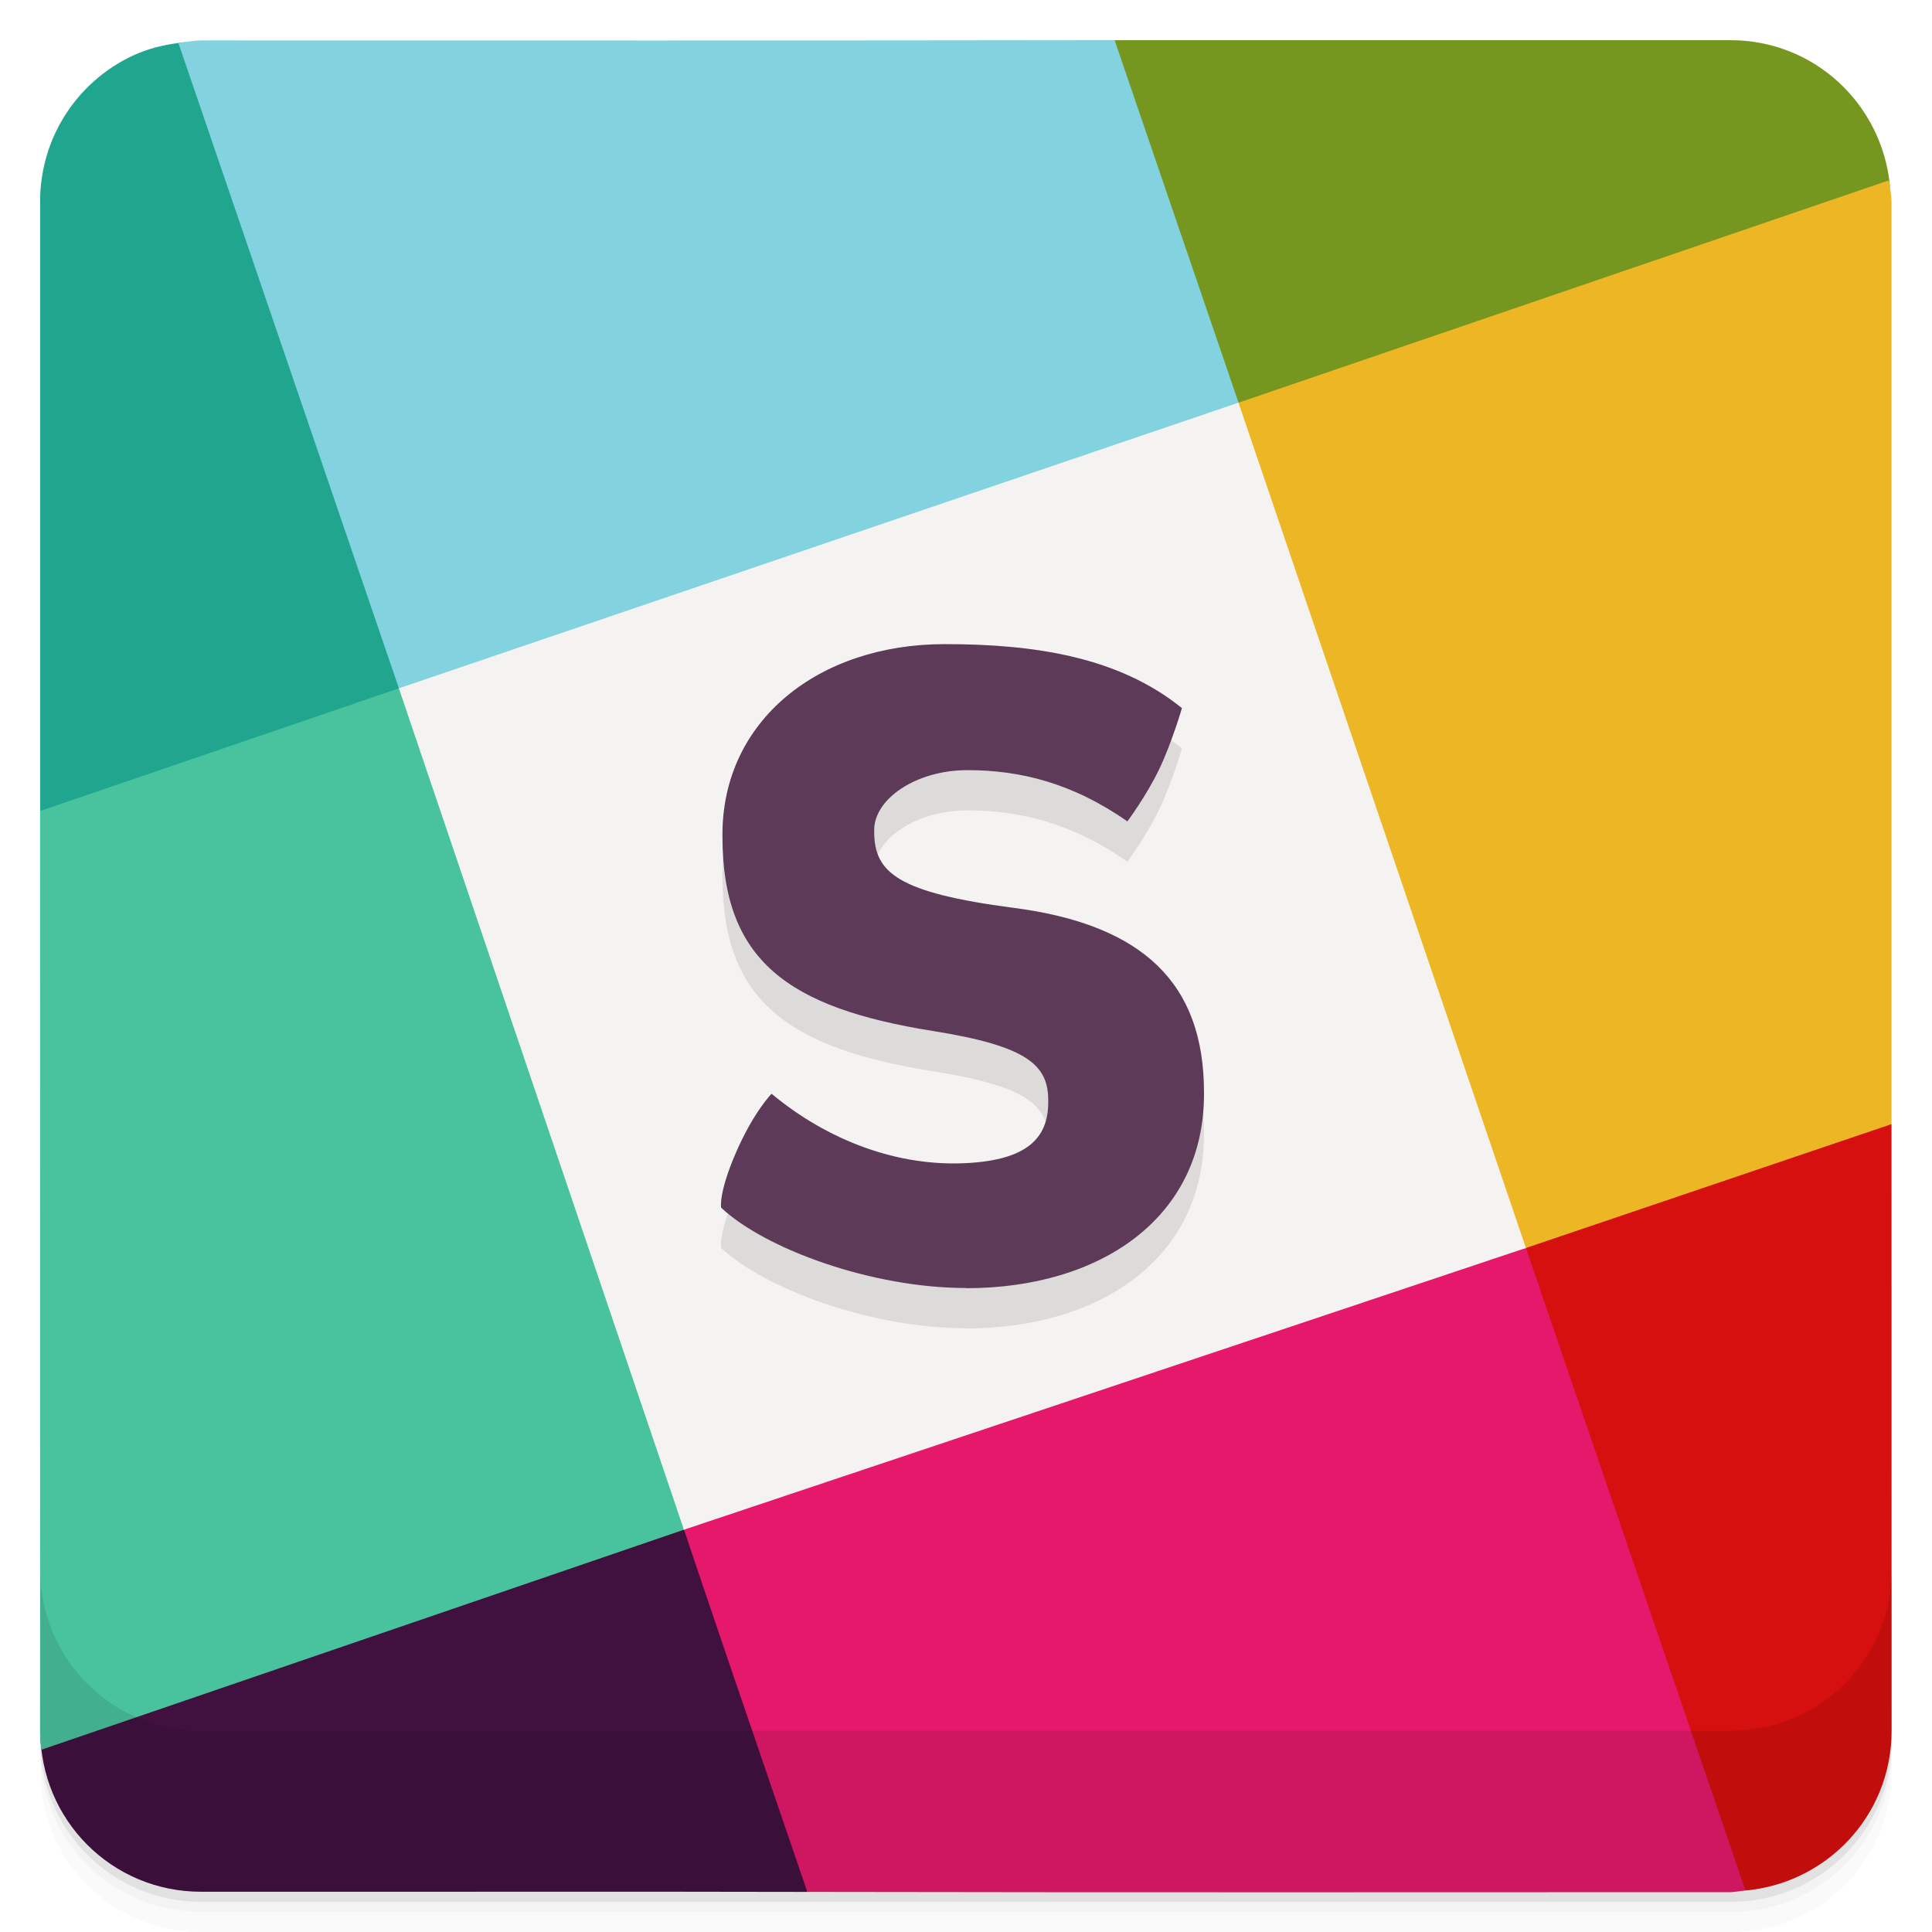
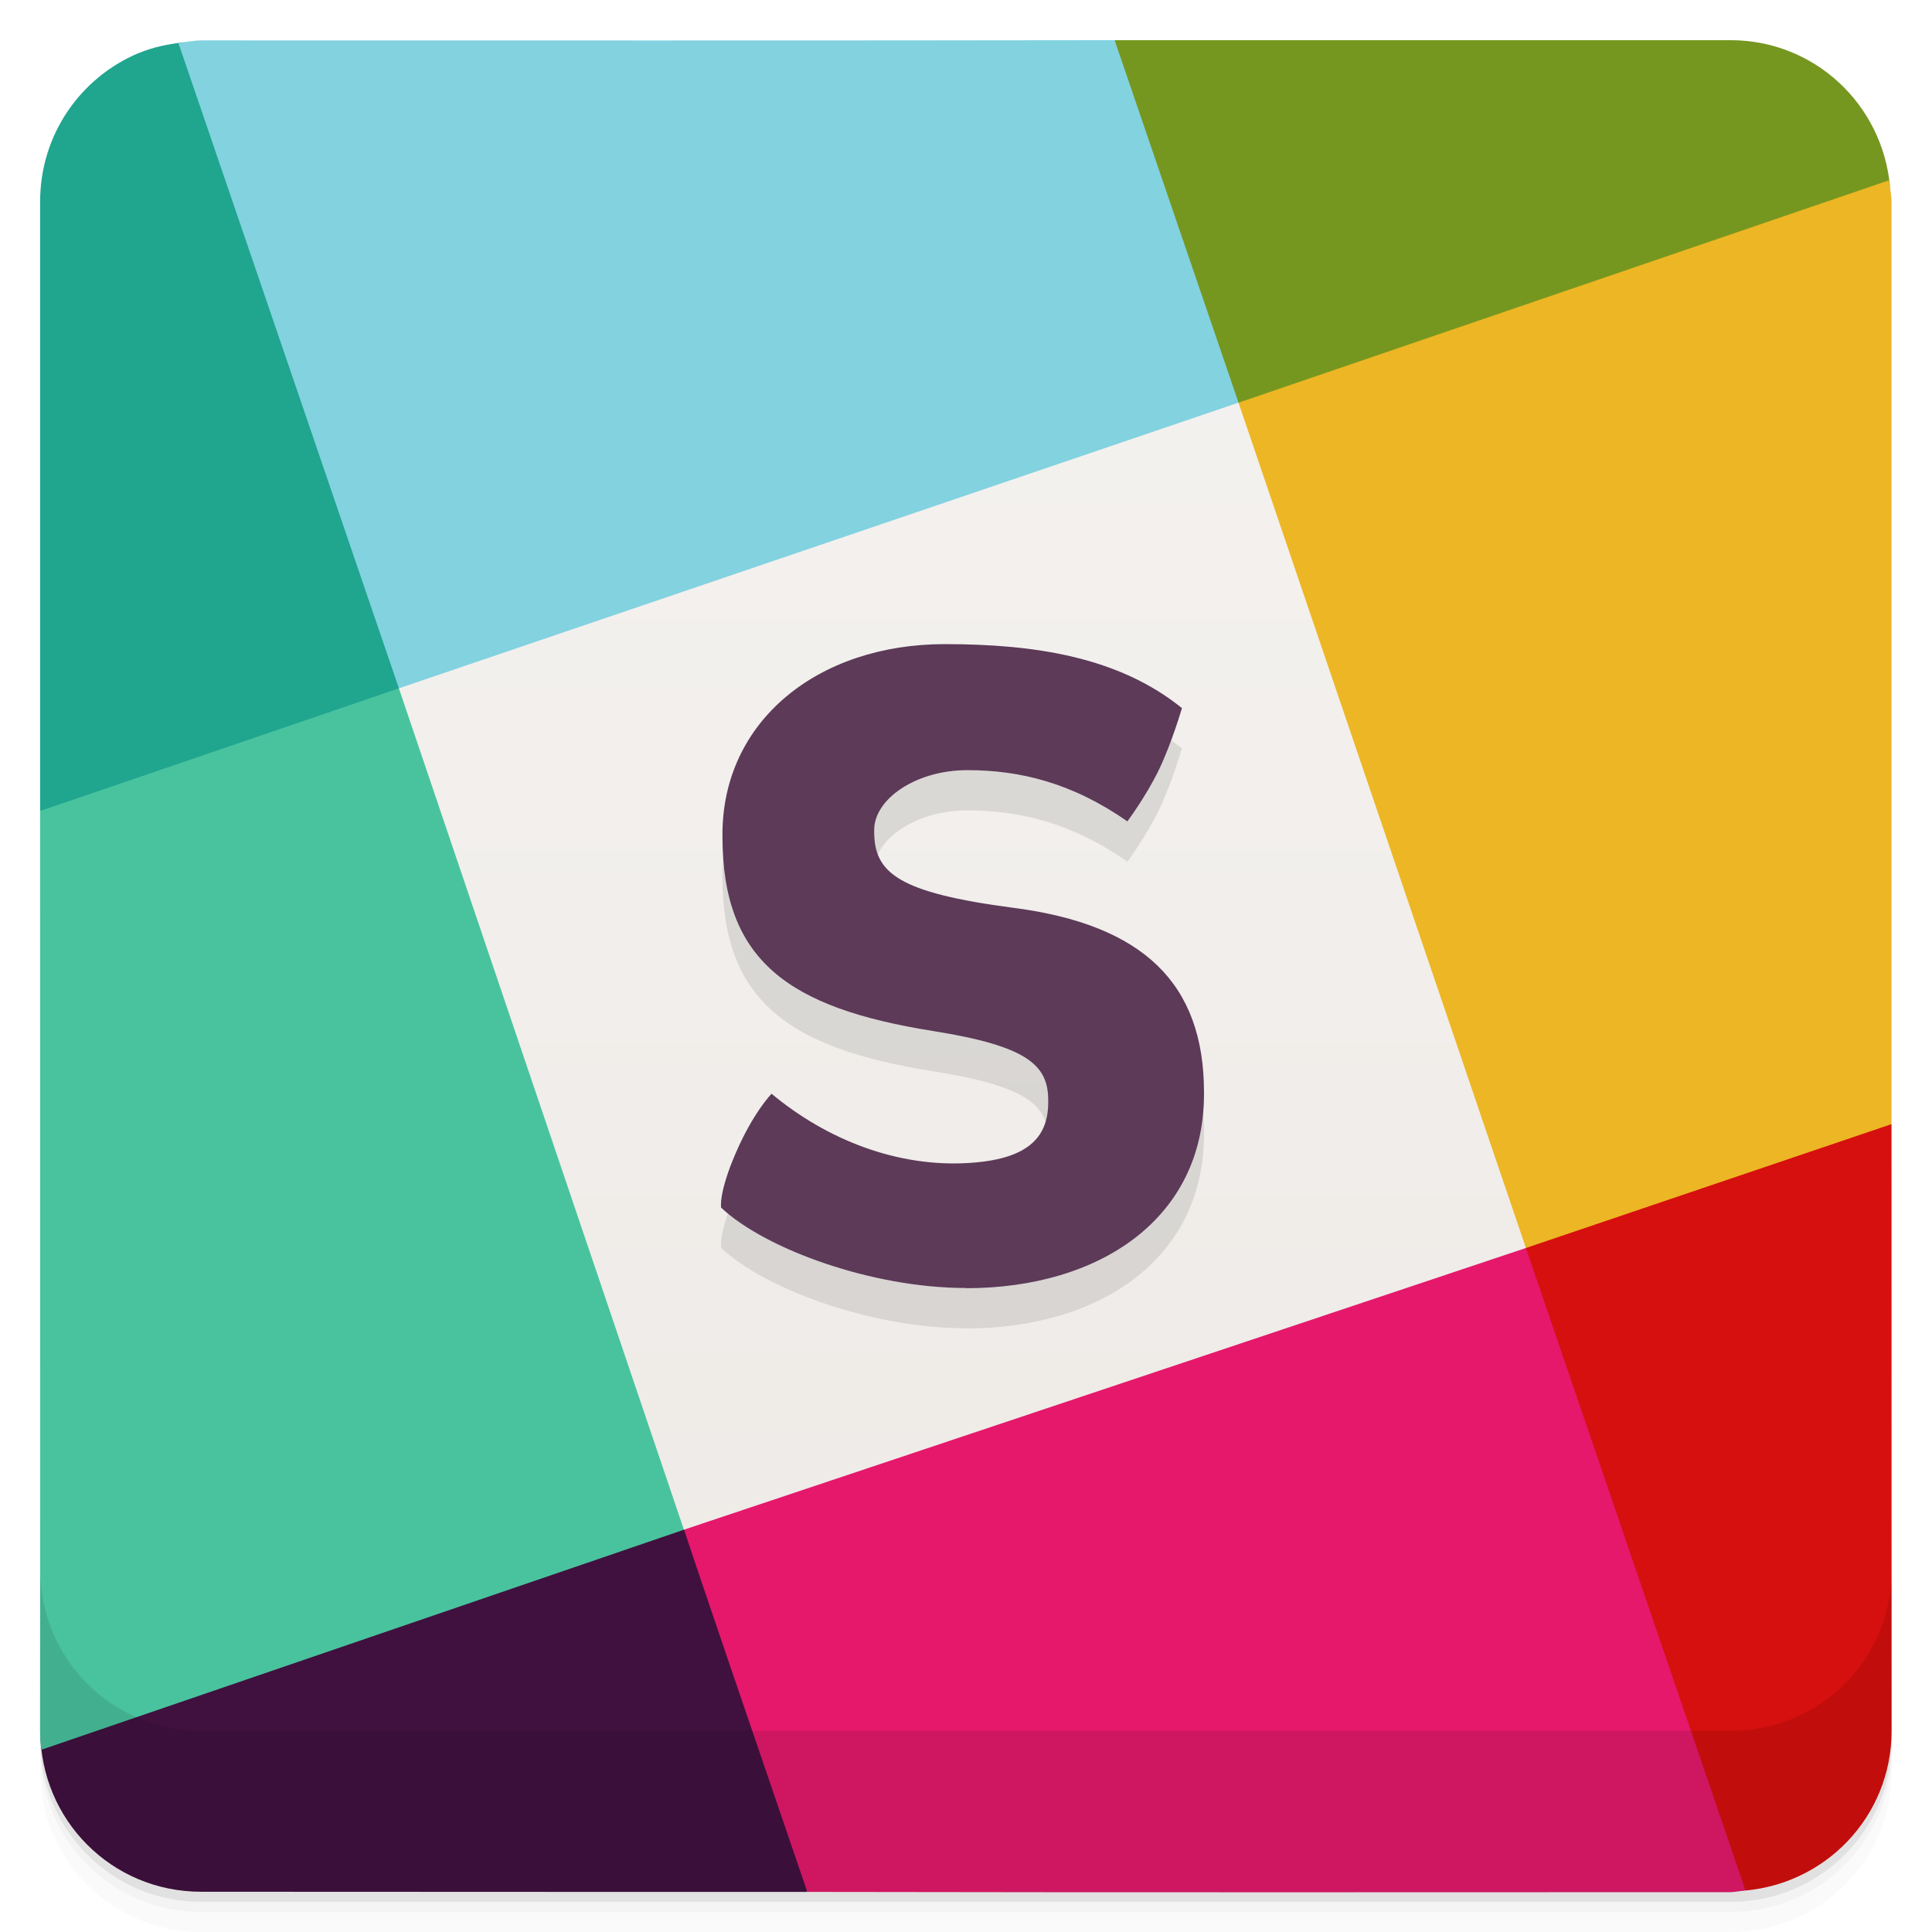
- <svg xmlns="http://www.w3.org/2000/svg" version="1.1" viewBox="0 0 48 48" id="svg36">
-   <defs id="defs40" />
-   <path style="stroke-width:1;fill:#20a58f" d="m4.582 1.045 0.004 0.004c-0.402 0.042-0.791 0.123-1.148 0.274v-0.002c-1.437 0.606-2.441 2.023-2.441 3.686v15.143c2.145-0.173 5.118 0.049 8.914-3.047 1.412-7.139 1.61-12.585-5.328-16.057z" id="path4" />
-   <path style="stroke-width:1;fill:#40113f" d="m1.002 43.002c0 2.216 1.776 3.998 3.992 3.998 4.91 0.005 10.489-0.008 15.062 0.004 0.711-5.187-2.098-8.643-3.065-9-3.74 0.131-9.281 0.025-15.989 4.998z" id="path6" />
-   <path style="fill:#49c39e;stroke-width:1" d="m 9.91,17.102 -8.914,3.047 c -0.002,7.843 0.009,16.079 -0.002,22.853 2.9e-7,0.159 0.013,0.317 0.031,0.471 l 15.97,-5.469 c -0.539,-8.164 -1.986,-16.153 -7.085,-20.902 z" id="path8" />
-   <path style="stroke-width:1;fill:#d6100e" d="m37.911 31.005c0.297 2.663-2.927 4.334 5.321 15.981l-0.002-0.006c2.103-0.123 3.766-1.841 3.766-3.976l-0.002-15.076c-7.647-0.054-8.843 2.703-9.083 3.077z" id="path10" />
-   <path style="stroke-width:1;fill:#e5186b" d="m16.996 38.004c0.349 1.069 1.763 5.206 3.061 9 7.986 0.015 16.103 0.007 22.939 0.006 0.081-0 0.156-0.019 0.236-0.023l-0.002-0.006c0.046-0.003 0.088-0.017 0.133-0.021l-5.452-15.953c-12.552 1.326-12.491 2.294-20.915 6.998z" id="path12" />
-   <path style="fill:#76971f;stroke-width:1" d="m 27.691,0.998 c -1.009,5.65 1.615,8.173 3.079,9.006 9.143,0.211 11.124,-3.553 16.187,-5.367 -0.185,-2.042 -1.873,-3.639 -3.965,-3.639 -4.922,8.401e-5 -10.878,-4.7285e-4 -15.301,-10e-5 z" id="path14" />
-   <path style="stroke-width:1;fill:#edb624" d="m46.928 4.481-16.158 5.524c-1.954 7.568-0.195 14.729 7.141 21.001l9.083-3.077v-22.926c0-0.125-0.026-0.243-0.037-0.365-0.005-0.054-0.022-0.103-0.029-0.156z" id="path16" />
-   <path style="stroke-width:1;fill:#82d2e0" d="m4.992 1.004c-0.141 0-0.273 0.027-0.41 0.041l0.004 0.004c-0.052 0.005-0.101 0.019-0.152 0.025l5.477 16.028c9.743 1.792 16.31-1.137 20.86-7.098l-3.079-9.006c-7.539 0.012-15.14 0.006-22.699 0.006z" id="path18" />
-   <path style="stroke-width:1;fill:#f5f3f1" d="m16.995 38.004 20.916-6.998-7.141-21.002-20.86 7.097 7.081 20.903z" id="path20" />
-   <path opacity=".02" d="m1 43v0.25c0 2.216 1.784 4 4 4h38c2.216 0 4-1.784 4-4v-0.25c0 2.216-1.784 4-4 4h-38c-2.216 0-4-1.784-4-4zm0 0.5v0.5c0 2.216 1.784 4 4 4h38c2.216 0 4-1.784 4-4v-0.5c0 2.216-1.784 4-4 4h-38c-2.216 0-4-1.784-4-4z" id="path22" />
-   <path opacity=".05" d="m1 43.25v0.25c0 2.216 1.784 4 4 4h38c2.216 0 4-1.784 4-4v-0.25c0 2.216-1.784 4-4 4h-38c-2.216 0-4-1.784-4-4z" id="path24" />
-   <path opacity=".1" d="m1 43v0.25c0 2.216 1.784 4 4 4h38c2.216 0 4-1.784 4-4v-0.25c0 2.216-1.784 4-4 4h-38c-2.216 0-4-1.784-4-4z" id="path26" />
-   <g transform="translate(0 -1004.4)" id="g30">
-     <path opacity=".1" d="m1 1043.4v4c0 2.216 1.784 4 4 4h38c2.216 0 4-1.784 4-4v-4c0 2.216-1.784 4-4 4h-38c-2.216 0-4-1.784-4-4z" id="path28" />
+ <svg xmlns="http://www.w3.org/2000/svg" version="1.1" viewBox="0 0 48 48">
+   <defs>
+     <linearGradient id="linearGradient838" x2="0" y1="47" y2="1" gradientUnits="userSpaceOnUse">
+       <stop style="stop-color:#ede9e5" offset="0" />
+       <stop style="stop-color:#f5f3f1" offset="1" />
+     </linearGradient>
+   </defs>
+   <path d="m4.582 1.045 0.004 0.004c-0.402 0.042-0.791 0.123-1.148 0.274v-2e-3c-1.437 0.606-2.441 2.023-2.441 3.686v15.143l12.004-0.149z" style="fill:#20a58f;stroke-width:1" />
+   <path d="m18 36s-17 7-16.998 7.002c4e-6 2.216 1.776 3.998 3.992 3.998 4.91 0.005 15.063 0.004 15.063 0.004l-2.057-11.004z" style="fill:#40113f;stroke-width:1" />
+   <path d="m9.91 17.102-8.914 3.047c-0.002 7.843 0.009 16.079-0.002 22.853 2.9e-7 0.159 0.013 0.317 0.031 0.471l15.97-5.469c-0.539-8.164-1.986-16.153-7.085-20.902z" style="fill:#49c39e;stroke-width:1" />
+   <path d="m35 29s-0.016 6.339 8.232 17.986l-2e-3 -6e-3c2.103-0.123 3.766-1.841 3.766-3.976l-2e-3 -15.076z" style="fill:#d6100e;stroke-width:1" />
+   <path d="m16.996 38.004c0.349 1.069 1.763 5.206 3.061 9 7.986 0.015 16.103 0.007 22.939 0.006 0.081-4e-5 0.156-0.019 0.236-0.023l-2e-3 -0.006c0.046-0.003 0.088-0.017 0.133-0.021l-5.452-15.953c-12.552 1.326-12.491 2.294-20.915 6.998z" style="fill:#e5186b;stroke-width:1" />
+   <path d="m27.691 0.998 1.309 13.002 17.957-9.363c-0.185-2.042-1.873-3.639-3.965-3.639-4.922 8.401e-5 -15.301-1e-4 -15.301-1e-4z" style="fill:#76971f;stroke-width:1" />
+   <path d="m46.928 4.481-16.158 5.524c-1.954 7.568-0.195 14.729 7.141 21.001l9.083-3.077v-22.926c0-0.125-0.026-0.243-0.037-0.365-5e-3 -0.054-0.022-0.103-0.029-0.156z" style="fill:#edb624;stroke-width:1" />
+   <path d="m4.992 1.004c-0.141 0-0.273 0.027-0.41 0.041l0.004 0.004c-0.052 0.005-0.101 0.019-0.152 0.025l5.477 16.028c9.743 1.792 16.31-1.137 20.86-7.098l-3.079-9.006c-7.539 0.012-15.14 0.006-22.699 0.006z" style="fill:#82d2e0;stroke-width:1" />
+   <path d="m16.995 38.004 20.916-6.998-7.141-21.002-20.86 7.097 7.081 20.903z" style="fill:url(#linearGradient838);stroke-width:1" />
+   <path d="m1 43v0.25c0 2.216 1.784 4 4 4h38c2.216 0 4-1.784 4-4v-0.25c0 2.216-1.784 4-4 4h-38c-2.216 0-4-1.784-4-4zm0 0.5v0.5c0 2.216 1.784 4 4 4h38c2.216 0 4-1.784 4-4v-0.5c0 2.216-1.784 4-4 4h-38c-2.216 0-4-1.784-4-4z" opacity=".02" />
+   <path d="m1 43.25v0.25c0 2.216 1.784 4 4 4h38c2.216 0 4-1.784 4-4v-0.25c0 2.216-1.784 4-4 4h-38c-2.216 0-4-1.784-4-4z" opacity=".05" />
+   <path d="m1 43v0.25c0 2.216 1.784 4 4 4h38c2.216 0 4-1.784 4-4v-0.25c0 2.216-1.784 4-4 4h-38c-2.216 0-4-1.784-4-4z" opacity=".1" />
+   <g transform="translate(0 -1004.4)">
+     <path d="m1 1043.4v4c0 2.216 1.784 4 4 4h38c2.216 0 4-1.784 4-4v-4c0 2.216-1.784 4-4 4h-38c-2.216 0-4-1.784-4-4z" opacity=".1" />
  </g>
-   <path style="opacity:0.1" d="m 24,33 c -2.338,0 -4.988,-0.967 -6.084,-1.996 0,0 -0.07,-0.357 0.367,-1.365 0.437,-1.009 0.886,-1.465 0.886,-1.465 1.389,1.155 3.138,1.829 4.898,1.72 1.423,-0.087 1.976,-0.598 1.976,-1.508 l -3e-6,-0.045 c 0,-0.867 -0.49,-1.348 -2.857,-1.725 -3.61,-0.575 -5.237,-1.751 -5.237,-4.839 l -3e-6,-0.045 c -1e-6,-2.821 2.373,-4.729 5.524,-4.729 2.248,0 4.327,0.323 5.892,1.59 0,0 -0.251,0.861 -0.567,1.521 -0.324,0.673 -0.789,1.293 -0.789,1.293 -1.366,-0.956 -2.671,-1.273 -3.971,-1.273 -1.3,0 -2.319,0.728 -2.319,1.484 l 3e-6,0.045 c 0,1.022 0.59,1.516 3.469,1.893 3.21,0.418 4.725,1.872 4.725,4.582 l 2e-6,0.045 c 10e-7,3.088 -2.585,4.822 -5.913,4.822" id="path32" />
-   <path style="fill:#5c3a58" d="m 24,32 c -2.338,-1e-6 -4.988,-0.967 -6.084,-1.996 0,0 -0.07,-0.357 0.367,-1.365 0.437,-1.009 0.886,-1.465 0.886,-1.465 1.389,1.155 3.138,1.829 4.898,1.72 1.423,-0.087 1.976,-0.598 1.976,-1.508 l -2e-6,-0.045 c 0,-0.867 -0.49,-1.348 -2.857,-1.725 -3.61,-0.575 -5.237,-1.751 -5.237,-4.839 l -3e-6,-0.045 c 1e-6,-2.821 2.373,-4.729 5.524,-4.729 2.248,-1e-6 4.327,0.323 5.892,1.59 0,0 -0.251,0.861 -0.567,1.521 -0.324,0.673 -0.789,1.293 -0.789,1.293 -1.366,-0.956 -2.671,-1.273 -3.971,-1.273 -1.3,0 -2.319,0.728 -2.319,1.484 l 3e-6,0.045 c 0,1.022 0.59,1.516 3.469,1.893 3.21,0.418 4.725,1.872 4.725,4.582 l 3e-6,0.045 c 0,3.088 -2.585,4.822 -5.913,4.822" id="path34" />
+   <path d="m24 33c-2.338 0-4.988-0.967-6.084-1.996 0 0-0.07-0.357 0.367-1.365 0.437-1.009 0.886-1.465 0.886-1.465 1.389 1.155 3.138 1.829 4.898 1.72 1.423-0.087 1.976-0.598 1.976-1.508l-3e-6 -0.045c0-0.867-0.49-1.348-2.857-1.725-3.61-0.575-5.237-1.751-5.237-4.839l-3e-6 -0.045c-1e-6 -2.821 2.373-4.729 5.524-4.729 2.248 0 4.327 0.323 5.892 1.59 0 0-0.251 0.861-0.567 1.521-0.324 0.673-0.789 1.293-0.789 1.293-1.366-0.956-2.671-1.273-3.971-1.273-1.3 0-2.319 0.728-2.319 1.484l3e-6 0.045c0 1.022 0.59 1.516 3.469 1.893 3.21 0.418 4.725 1.872 4.725 4.582l2e-6 0.045c1e-6 3.088-2.585 4.822-5.913 4.822" style="opacity:.1" />
+   <path d="m24 32c-2.338-1e-6 -4.988-0.967-6.084-1.996 0 0-0.07-0.357 0.367-1.365 0.437-1.009 0.886-1.465 0.886-1.465 1.389 1.155 3.138 1.829 4.898 1.72 1.423-0.087 1.976-0.598 1.976-1.508l-2e-6 -0.045c0-0.867-0.49-1.348-2.857-1.725-3.61-0.575-5.237-1.751-5.237-4.839l-3e-6 -0.045c1e-6 -2.821 2.373-4.729 5.524-4.729 2.248-1e-6 4.327 0.323 5.892 1.59 0 0-0.251 0.861-0.567 1.521-0.324 0.673-0.789 1.293-0.789 1.293-1.366-0.956-2.671-1.273-3.971-1.273-1.3 0-2.319 0.728-2.319 1.484l3e-6 0.045c0 1.022 0.59 1.516 3.469 1.893 3.21 0.418 4.725 1.872 4.725 4.582l3e-6 0.045c0 3.088-2.585 4.822-5.913 4.822" style="fill:#5c3a58" />
</svg>
